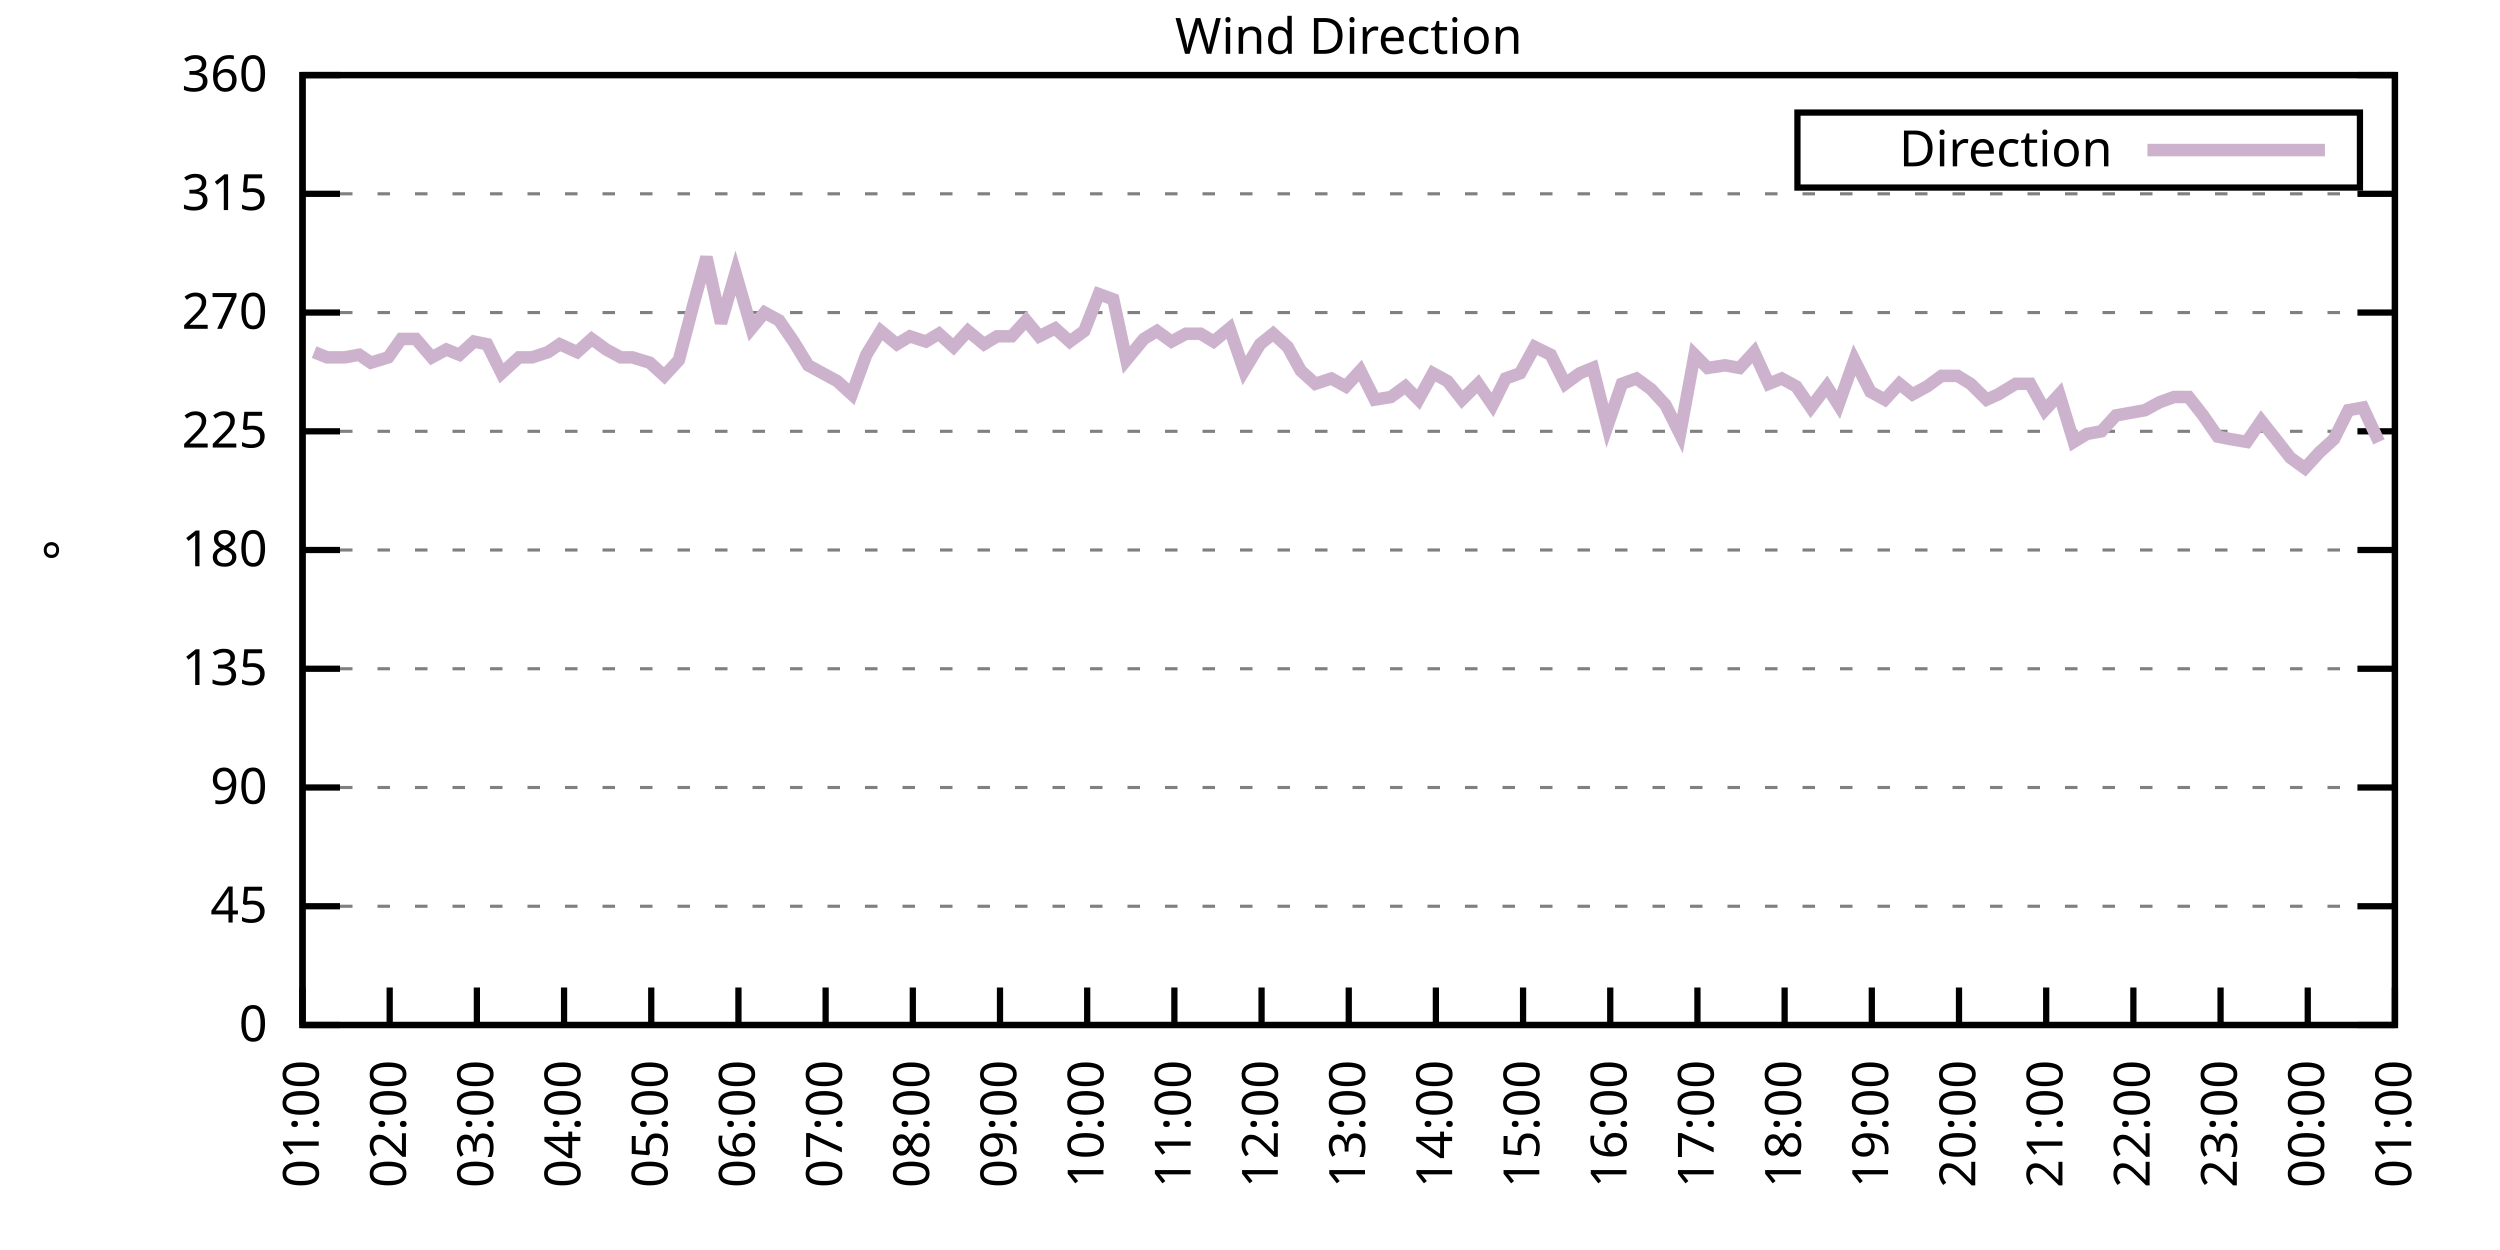
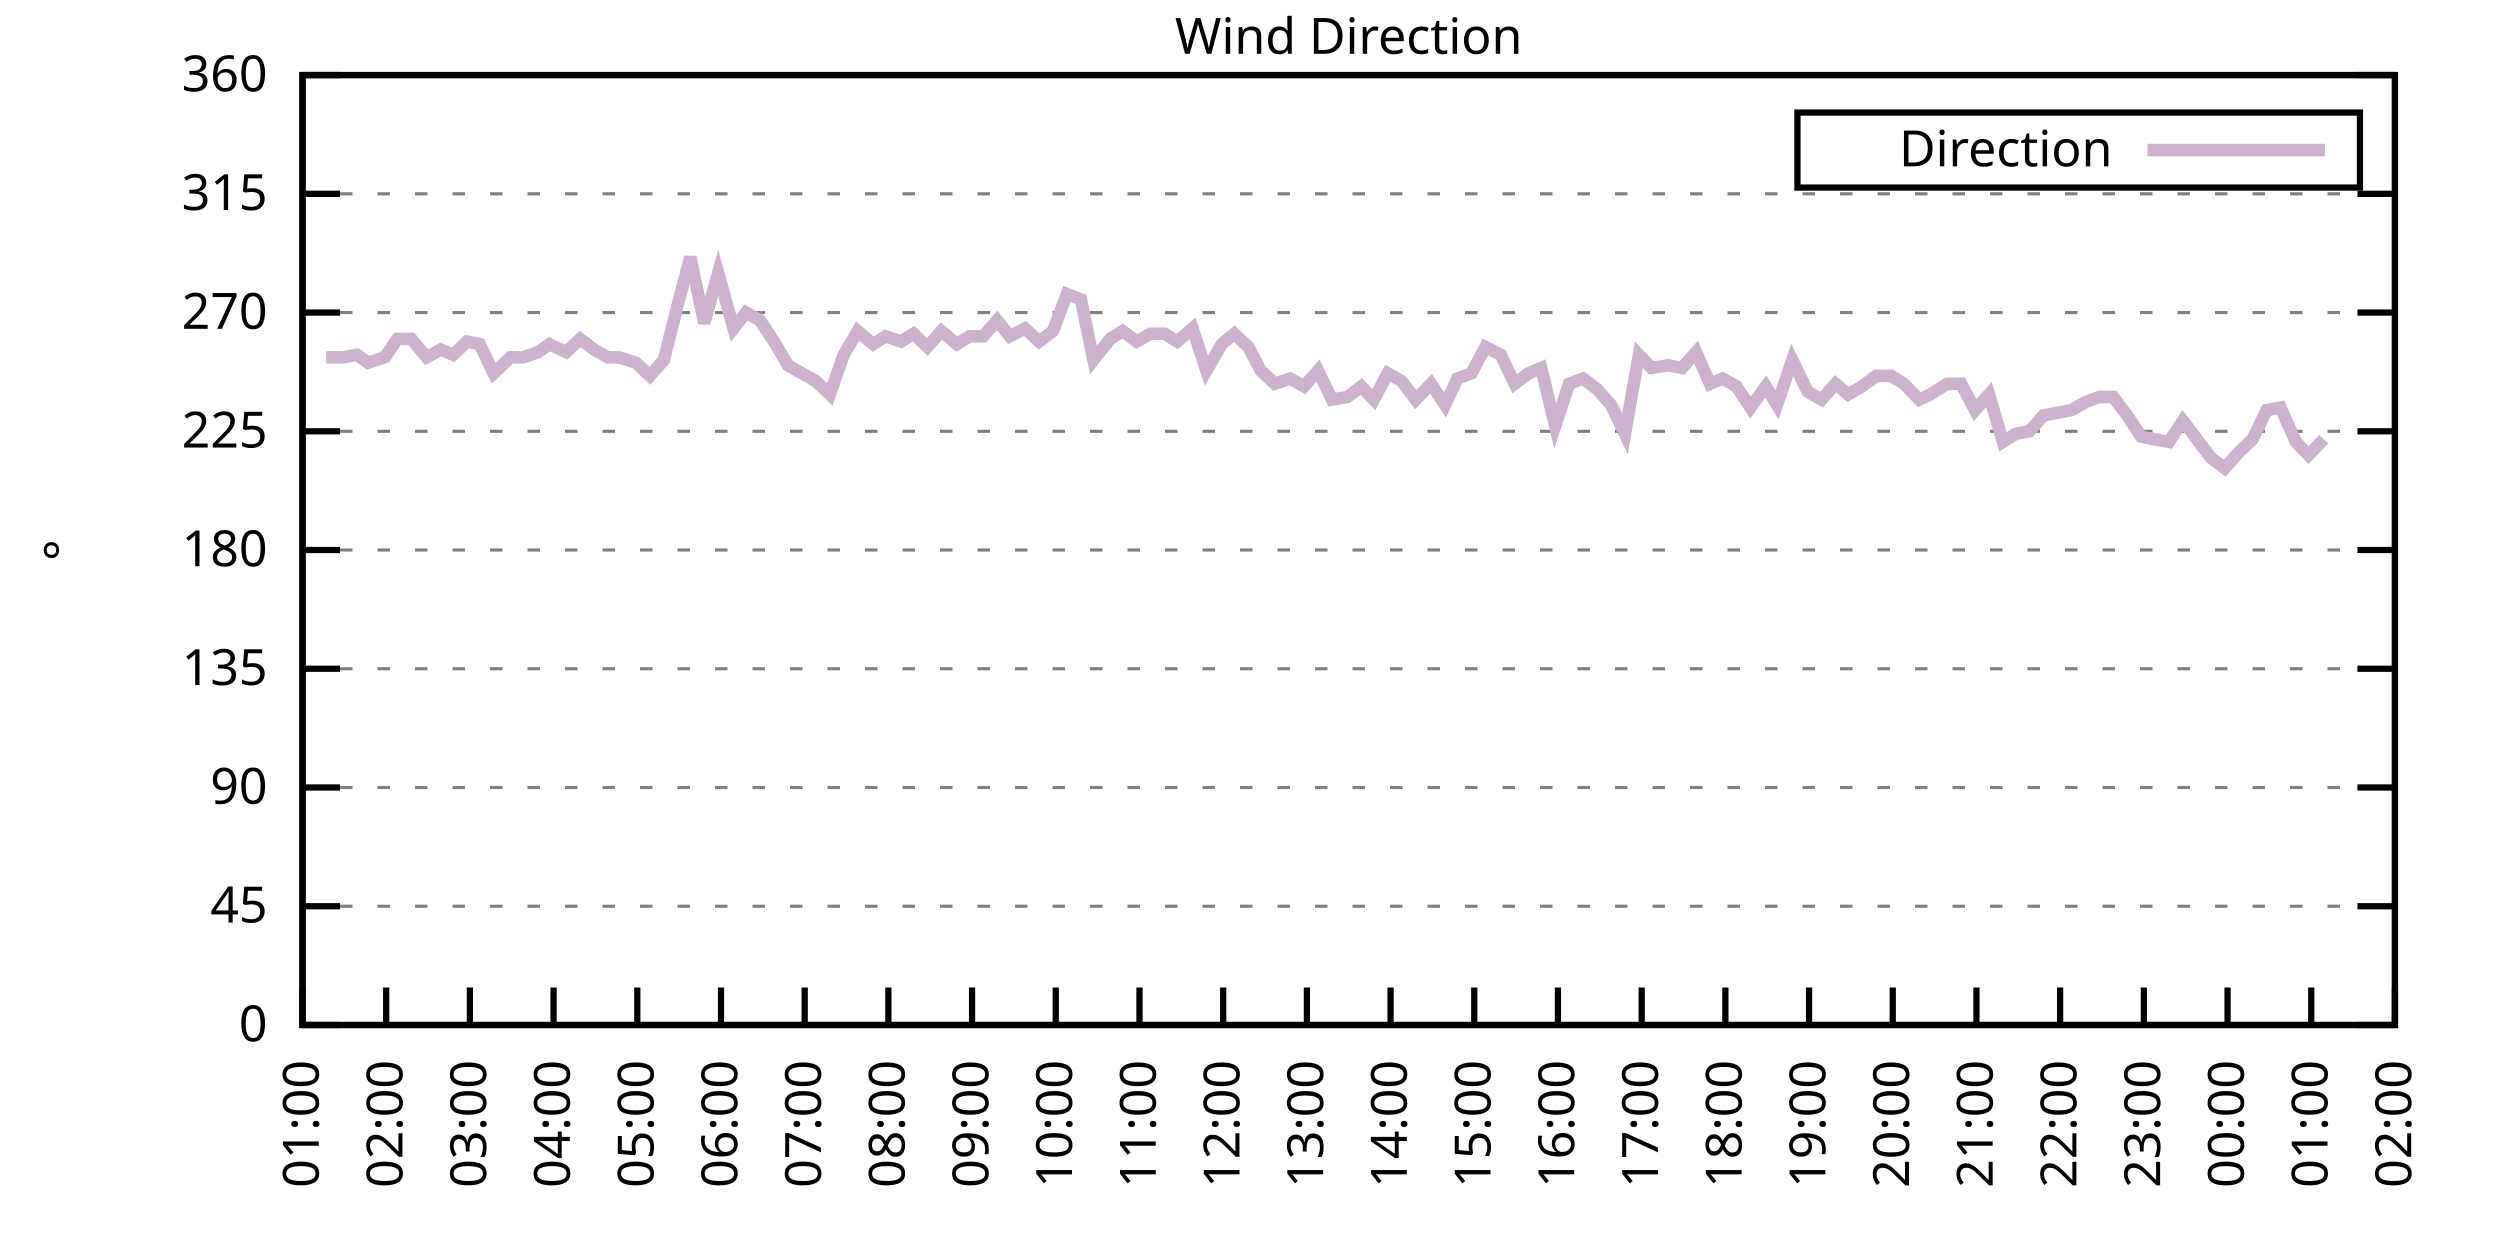
<svg xmlns="http://www.w3.org/2000/svg" xmlns:xlink="http://www.w3.org/1999/xlink" width="400" height="200" viewBox="0 0 400 200">
  <g id="gnuplot_canvas">
    <rect x="0" y="0" width="400" height="200" fill="none" />
    <defs>
      <circle id="gpDot" r="0.5" stroke-width="0.5" stroke="currentColor" />
      <path id="gpPt0" stroke-width="0.333" stroke="currentColor" d="M-1,0 h2 M0,-1 v2" />
      <path id="gpPt1" stroke-width="0.333" stroke="currentColor" d="M-1,-1 L1,1 M1,-1 L-1,1" />
      <path id="gpPt2" stroke-width="0.333" stroke="currentColor" d="M-1,0 L1,0 M0,-1 L0,1 M-1,-1 L1,1 M-1,1 L1,-1" />
      <rect id="gpPt3" stroke-width="0.333" stroke="currentColor" x="-1" y="-1" width="2" height="2" />
      <rect id="gpPt4" stroke-width="0.333" stroke="currentColor" fill="currentColor" x="-1" y="-1" width="2" height="2" />
      <circle id="gpPt5" stroke-width="0.333" stroke="currentColor" cx="0" cy="0" r="1" />
      <use xlink:href="#gpPt5" id="gpPt6" fill="currentColor" stroke="none" />
      <path id="gpPt7" stroke-width="0.333" stroke="currentColor" d="M0,-1.33 L-1.33,0.67 L1.33,0.67 z" />
      <use xlink:href="#gpPt7" id="gpPt8" fill="currentColor" stroke="none" />
      <use xlink:href="#gpPt7" id="gpPt9" stroke="currentColor" transform="rotate(180)" />
      <use xlink:href="#gpPt9" id="gpPt10" fill="currentColor" stroke="none" />
      <use xlink:href="#gpPt3" id="gpPt11" stroke="currentColor" transform="rotate(45)" />
      <use xlink:href="#gpPt11" id="gpPt12" fill="currentColor" stroke="none" />
      <path id="gpPt13" stroke-width="0.333" stroke="currentColor" d="M0,1.330 L1.265,0.411 L0.782,-1.067 L-0.782,-1.076 L-1.265,0.411 z" />
      <use xlink:href="#gpPt13" id="gpPt14" fill="currentColor" stroke="none" />
      <filter id="textbox" filterUnits="objectBoundingBox" x="0" y="0" height="1" width="1">
        <feFlood flood-color="white" flood-opacity="1" result="bgnd" />
        <feComposite in="SourceGraphic" in2="bgnd" operator="atop" />
      </filter>
      <filter id="greybox" filterUnits="objectBoundingBox" x="0" y="0" height="1" width="1">
        <feFlood flood-color="lightgrey" flood-opacity="1" result="grey" />
        <feComposite in="SourceGraphic" in2="grey" operator="atop" />
      </filter>
    </defs>
    <g fill="none" color="white" stroke="currentColor" stroke-width="1.00" stroke-linecap="butt" stroke-linejoin="miter">
</g>
    <g fill="none" color="black" stroke="currentColor" stroke-width="1.00" stroke-linecap="butt" stroke-linejoin="miter">
      <g stroke="none" shape-rendering="crispEdges">
        <polygon fill="rgb(255, 255, 255)" points="48.40,164.00 383.18,164.00 383.18,12.02 48.40,12.02 " />
      </g>
    </g>
    <g fill="none" color="black" stroke="currentColor" stroke-width="1.00" stroke-linecap="butt" stroke-linejoin="miter">
</g>
    <g fill="none" color="black" stroke="black" stroke-width="0.50" stroke-linecap="butt" stroke-linejoin="miter">
</g>
    <g fill="none" color="gray" stroke="currentColor" stroke-width="0.50" stroke-linecap="butt" stroke-linejoin="miter">
      <path stroke="gray" stroke-dasharray="2,4" class="gridline" d="M48.40,164.00 L383.19,164.00  " />
    </g>
    <g fill="none" color="gray" stroke="gray" stroke-width="1.00" stroke-linecap="butt" stroke-linejoin="miter">
</g>
    <g fill="none" color="black" stroke="currentColor" stroke-width="1.00" stroke-linecap="butt" stroke-linejoin="miter">
      <path stroke="black" d="M48.40,164.00 L54.40,164.00 M383.19,164.00 L377.19,164.00  " />
      <g transform="translate(42.80,166.60)" stroke="none" fill="black" font-family="Sans" font-size="8.00" text-anchor="end">
        <text>
          <tspan font-family="Sans"> 0</tspan>
        </text>
      </g>
    </g>
    <g fill="none" color="black" stroke="currentColor" stroke-width="1.00" stroke-linecap="butt" stroke-linejoin="miter">
</g>
    <g fill="none" color="black" stroke="black" stroke-width="0.50" stroke-linecap="butt" stroke-linejoin="miter">
</g>
    <g fill="none" color="gray" stroke="currentColor" stroke-width="0.50" stroke-linecap="butt" stroke-linejoin="miter">
      <path stroke="gray" stroke-dasharray="2,4" class="gridline" d="M48.40,145.00 L383.19,145.00  " />
    </g>
    <g fill="none" color="gray" stroke="gray" stroke-width="1.00" stroke-linecap="butt" stroke-linejoin="miter">
</g>
    <g fill="none" color="black" stroke="currentColor" stroke-width="1.00" stroke-linecap="butt" stroke-linejoin="miter">
      <path stroke="black" d="M48.40,145.00 L54.40,145.00 M383.19,145.00 L377.19,145.00  " />
      <g transform="translate(42.80,147.60)" stroke="none" fill="black" font-family="Sans" font-size="8.00" text-anchor="end">
        <text>
          <tspan font-family="Sans"> 45</tspan>
        </text>
      </g>
    </g>
    <g fill="none" color="black" stroke="currentColor" stroke-width="1.00" stroke-linecap="butt" stroke-linejoin="miter">
</g>
    <g fill="none" color="black" stroke="black" stroke-width="0.50" stroke-linecap="butt" stroke-linejoin="miter">
</g>
    <g fill="none" color="gray" stroke="currentColor" stroke-width="0.50" stroke-linecap="butt" stroke-linejoin="miter">
      <path stroke="gray" stroke-dasharray="2,4" class="gridline" d="M48.40,126.00 L383.19,126.00  " />
    </g>
    <g fill="none" color="gray" stroke="gray" stroke-width="1.00" stroke-linecap="butt" stroke-linejoin="miter">
</g>
    <g fill="none" color="black" stroke="currentColor" stroke-width="1.00" stroke-linecap="butt" stroke-linejoin="miter">
      <path stroke="black" d="M48.40,126.00 L54.40,126.00 M383.19,126.00 L377.19,126.00  " />
      <g transform="translate(42.80,128.60)" stroke="none" fill="black" font-family="Sans" font-size="8.00" text-anchor="end">
        <text>
          <tspan font-family="Sans"> 90</tspan>
        </text>
      </g>
    </g>
    <g fill="none" color="black" stroke="currentColor" stroke-width="1.00" stroke-linecap="butt" stroke-linejoin="miter">
</g>
    <g fill="none" color="black" stroke="black" stroke-width="0.50" stroke-linecap="butt" stroke-linejoin="miter">
</g>
    <g fill="none" color="gray" stroke="currentColor" stroke-width="0.50" stroke-linecap="butt" stroke-linejoin="miter">
      <path stroke="gray" stroke-dasharray="2,4" class="gridline" d="M48.40,107.00 L383.19,107.00  " />
    </g>
    <g fill="none" color="gray" stroke="gray" stroke-width="1.00" stroke-linecap="butt" stroke-linejoin="miter">
</g>
    <g fill="none" color="black" stroke="currentColor" stroke-width="1.00" stroke-linecap="butt" stroke-linejoin="miter">
      <path stroke="black" d="M48.40,107.00 L54.40,107.00 M383.19,107.00 L377.19,107.00  " />
      <g transform="translate(42.80,109.60)" stroke="none" fill="black" font-family="Sans" font-size="8.00" text-anchor="end">
        <text>
          <tspan font-family="Sans"> 135</tspan>
        </text>
      </g>
    </g>
    <g fill="none" color="black" stroke="currentColor" stroke-width="1.00" stroke-linecap="butt" stroke-linejoin="miter">
</g>
    <g fill="none" color="black" stroke="black" stroke-width="0.50" stroke-linecap="butt" stroke-linejoin="miter">
</g>
    <g fill="none" color="gray" stroke="currentColor" stroke-width="0.50" stroke-linecap="butt" stroke-linejoin="miter">
      <path stroke="gray" stroke-dasharray="2,4" class="gridline" d="M48.40,88.00 L383.19,88.00  " />
    </g>
    <g fill="none" color="gray" stroke="gray" stroke-width="1.00" stroke-linecap="butt" stroke-linejoin="miter">
</g>
    <g fill="none" color="black" stroke="currentColor" stroke-width="1.00" stroke-linecap="butt" stroke-linejoin="miter">
      <path stroke="black" d="M48.40,88.00 L54.40,88.00 M383.19,88.00 L377.19,88.00  " />
      <g transform="translate(42.80,90.60)" stroke="none" fill="black" font-family="Sans" font-size="8.00" text-anchor="end">
        <text>
          <tspan font-family="Sans"> 180</tspan>
        </text>
      </g>
    </g>
    <g fill="none" color="black" stroke="currentColor" stroke-width="1.00" stroke-linecap="butt" stroke-linejoin="miter">
</g>
    <g fill="none" color="black" stroke="black" stroke-width="0.50" stroke-linecap="butt" stroke-linejoin="miter">
</g>
    <g fill="none" color="gray" stroke="currentColor" stroke-width="0.50" stroke-linecap="butt" stroke-linejoin="miter">
      <path stroke="gray" stroke-dasharray="2,4" class="gridline" d="M48.40,69.01 L383.19,69.01  " />
    </g>
    <g fill="none" color="gray" stroke="gray" stroke-width="1.00" stroke-linecap="butt" stroke-linejoin="miter">
</g>
    <g fill="none" color="black" stroke="currentColor" stroke-width="1.00" stroke-linecap="butt" stroke-linejoin="miter">
      <path stroke="black" d="M48.40,69.01 L54.40,69.01 M383.19,69.01 L377.19,69.01  " />
      <g transform="translate(42.80,71.61)" stroke="none" fill="black" font-family="Sans" font-size="8.00" text-anchor="end">
        <text>
          <tspan font-family="Sans"> 225</tspan>
        </text>
      </g>
    </g>
    <g fill="none" color="black" stroke="currentColor" stroke-width="1.00" stroke-linecap="butt" stroke-linejoin="miter">
</g>
    <g fill="none" color="black" stroke="black" stroke-width="0.50" stroke-linecap="butt" stroke-linejoin="miter">
</g>
    <g fill="none" color="gray" stroke="currentColor" stroke-width="0.50" stroke-linecap="butt" stroke-linejoin="miter">
      <path stroke="gray" stroke-dasharray="2,4" class="gridline" d="M48.40,50.01 L383.19,50.01  " />
    </g>
    <g fill="none" color="gray" stroke="gray" stroke-width="1.00" stroke-linecap="butt" stroke-linejoin="miter">
</g>
    <g fill="none" color="black" stroke="currentColor" stroke-width="1.00" stroke-linecap="butt" stroke-linejoin="miter">
      <path stroke="black" d="M48.40,50.01 L54.40,50.01 M383.19,50.01 L377.19,50.01  " />
      <g transform="translate(42.80,52.61)" stroke="none" fill="black" font-family="Sans" font-size="8.00" text-anchor="end">
        <text>
          <tspan font-family="Sans"> 270</tspan>
        </text>
      </g>
    </g>
    <g fill="none" color="black" stroke="currentColor" stroke-width="1.00" stroke-linecap="butt" stroke-linejoin="miter">
</g>
    <g fill="none" color="black" stroke="black" stroke-width="0.50" stroke-linecap="butt" stroke-linejoin="miter">
</g>
    <g fill="none" color="gray" stroke="currentColor" stroke-width="0.50" stroke-linecap="butt" stroke-linejoin="miter">
      <path stroke="gray" stroke-dasharray="2,4" class="gridline" d="M48.40,31.01 L383.19,31.01  " />
    </g>
    <g fill="none" color="gray" stroke="gray" stroke-width="1.00" stroke-linecap="butt" stroke-linejoin="miter">
</g>
    <g fill="none" color="black" stroke="currentColor" stroke-width="1.00" stroke-linecap="butt" stroke-linejoin="miter">
      <path stroke="black" d="M48.40,31.01 L54.40,31.01 M383.19,31.01 L377.19,31.01  " />
      <g transform="translate(42.80,33.61)" stroke="none" fill="black" font-family="Sans" font-size="8.00" text-anchor="end">
        <text>
          <tspan font-family="Sans"> 315</tspan>
        </text>
      </g>
    </g>
    <g fill="none" color="black" stroke="currentColor" stroke-width="1.00" stroke-linecap="butt" stroke-linejoin="miter">
</g>
    <g fill="none" color="black" stroke="black" stroke-width="0.50" stroke-linecap="butt" stroke-linejoin="miter">
</g>
    <g fill="none" color="gray" stroke="currentColor" stroke-width="0.50" stroke-linecap="butt" stroke-linejoin="miter">
      <path stroke="gray" stroke-dasharray="2,4" class="gridline" d="M48.40,12.01 L383.19,12.01  " />
    </g>
    <g fill="none" color="gray" stroke="gray" stroke-width="1.00" stroke-linecap="butt" stroke-linejoin="miter">
</g>
    <g fill="none" color="black" stroke="currentColor" stroke-width="1.00" stroke-linecap="butt" stroke-linejoin="miter">
      <path stroke="black" d="M48.40,12.01 L54.40,12.01 M383.19,12.01 L377.19,12.01  " />
      <g transform="translate(42.80,14.61)" stroke="none" fill="black" font-family="Sans" font-size="8.00" text-anchor="end">
        <text>
          <tspan font-family="Sans"> 360</tspan>
        </text>
      </g>
    </g>
    <g fill="none" color="black" stroke="currentColor" stroke-width="1.00" stroke-linecap="butt" stroke-linejoin="miter">
      <path stroke="black" d="M48.40,164.00 L48.40,158.00  " />
      <g transform="translate(51.00,169.60) rotate(270.00)" stroke="none" fill="black" font-family="Sans" font-size="8.00" text-anchor="end">
        <text>
          <tspan font-family="Sans">01:00</tspan>
        </text>
      </g>
    </g>
    <g fill="none" color="black" stroke="currentColor" stroke-width="1.00" stroke-linecap="butt" stroke-linejoin="miter">
-       <path stroke="black" d="M62.35,164.00 L62.35,158.00  " />
-       <g transform="translate(64.95,169.60) rotate(270.00)" stroke="none" fill="black" font-family="Sans" font-size="8.00" text-anchor="end">
+       <path stroke="black" d="M61.79,164.00 L61.79,158.00  " />
+       <g transform="translate(64.39,169.60) rotate(270.00)" stroke="none" fill="black" font-family="Sans" font-size="8.00" text-anchor="end">
        <text>
          <tspan font-family="Sans">02:00</tspan>
        </text>
      </g>
    </g>
    <g fill="none" color="black" stroke="currentColor" stroke-width="1.00" stroke-linecap="butt" stroke-linejoin="miter">
-       <path stroke="black" d="M76.30,164.00 L76.30,158.00  " />
-       <g transform="translate(78.90,169.60) rotate(270.00)" stroke="none" fill="black" font-family="Sans" font-size="8.00" text-anchor="end">
+       <path stroke="black" d="M75.18,164.00 L75.18,158.00  " />
+       <g transform="translate(77.78,169.60) rotate(270.00)" stroke="none" fill="black" font-family="Sans" font-size="8.00" text-anchor="end">
        <text>
          <tspan font-family="Sans">03:00</tspan>
        </text>
      </g>
    </g>
    <g fill="none" color="black" stroke="currentColor" stroke-width="1.00" stroke-linecap="butt" stroke-linejoin="miter">
-       <path stroke="black" d="M90.25,164.00 L90.25,158.00  " />
-       <g transform="translate(92.85,169.60) rotate(270.00)" stroke="none" fill="black" font-family="Sans" font-size="8.00" text-anchor="end">
+       <path stroke="black" d="M88.57,164.00 L88.57,158.00  " />
+       <g transform="translate(91.17,169.60) rotate(270.00)" stroke="none" fill="black" font-family="Sans" font-size="8.00" text-anchor="end">
        <text>
          <tspan font-family="Sans">04:00</tspan>
        </text>
      </g>
    </g>
    <g fill="none" color="black" stroke="currentColor" stroke-width="1.00" stroke-linecap="butt" stroke-linejoin="miter">
-       <path stroke="black" d="M104.20,164.00 L104.20,158.00  " />
-       <g transform="translate(106.80,169.60) rotate(270.00)" stroke="none" fill="black" font-family="Sans" font-size="8.00" text-anchor="end">
+       <path stroke="black" d="M101.97,164.00 L101.97,158.00  " />
+       <g transform="translate(104.57,169.60) rotate(270.00)" stroke="none" fill="black" font-family="Sans" font-size="8.00" text-anchor="end">
        <text>
          <tspan font-family="Sans">05:00</tspan>
        </text>
      </g>
    </g>
    <g fill="none" color="black" stroke="currentColor" stroke-width="1.00" stroke-linecap="butt" stroke-linejoin="miter">
-       <path stroke="black" d="M118.15,164.00 L118.15,158.00  " />
-       <g transform="translate(120.75,169.60) rotate(270.00)" stroke="none" fill="black" font-family="Sans" font-size="8.00" text-anchor="end">
+       <path stroke="black" d="M115.36,164.00 L115.36,158.00  " />
+       <g transform="translate(117.96,169.60) rotate(270.00)" stroke="none" fill="black" font-family="Sans" font-size="8.00" text-anchor="end">
        <text>
          <tspan font-family="Sans">06:00</tspan>
        </text>
      </g>
    </g>
    <g fill="none" color="black" stroke="currentColor" stroke-width="1.00" stroke-linecap="butt" stroke-linejoin="miter">
-       <path stroke="black" d="M132.10,164.00 L132.10,158.00  " />
-       <g transform="translate(134.70,169.60) rotate(270.00)" stroke="none" fill="black" font-family="Sans" font-size="8.00" text-anchor="end">
+       <path stroke="black" d="M128.75,164.00 L128.75,158.00  " />
+       <g transform="translate(131.35,169.60) rotate(270.00)" stroke="none" fill="black" font-family="Sans" font-size="8.00" text-anchor="end">
        <text>
          <tspan font-family="Sans">07:00</tspan>
        </text>
      </g>
    </g>
    <g fill="none" color="black" stroke="currentColor" stroke-width="1.00" stroke-linecap="butt" stroke-linejoin="miter">
-       <path stroke="black" d="M146.05,164.00 L146.05,158.00  " />
-       <g transform="translate(148.65,169.60) rotate(270.00)" stroke="none" fill="black" font-family="Sans" font-size="8.00" text-anchor="end">
+       <path stroke="black" d="M142.14,164.00 L142.14,158.00  " />
+       <g transform="translate(144.74,169.60) rotate(270.00)" stroke="none" fill="black" font-family="Sans" font-size="8.00" text-anchor="end">
        <text>
          <tspan font-family="Sans">08:00</tspan>
        </text>
      </g>
    </g>
    <g fill="none" color="black" stroke="currentColor" stroke-width="1.00" stroke-linecap="butt" stroke-linejoin="miter">
-       <path stroke="black" d="M160.00,164.00 L160.00,158.00  " />
-       <g transform="translate(162.60,169.60) rotate(270.00)" stroke="none" fill="black" font-family="Sans" font-size="8.00" text-anchor="end">
+       <path stroke="black" d="M155.53,164.00 L155.53,158.00  " />
+       <g transform="translate(158.13,169.60) rotate(270.00)" stroke="none" fill="black" font-family="Sans" font-size="8.00" text-anchor="end">
        <text>
          <tspan font-family="Sans">09:00</tspan>
        </text>
      </g>
    </g>
    <g fill="none" color="black" stroke="currentColor" stroke-width="1.00" stroke-linecap="butt" stroke-linejoin="miter">
-       <path stroke="black" d="M173.95,164.00 L173.95,158.00  " />
-       <g transform="translate(176.55,169.60) rotate(270.00)" stroke="none" fill="black" font-family="Sans" font-size="8.00" text-anchor="end">
+       <path stroke="black" d="M168.92,164.00 L168.92,158.00  " />
+       <g transform="translate(171.52,169.60) rotate(270.00)" stroke="none" fill="black" font-family="Sans" font-size="8.00" text-anchor="end">
        <text>
          <tspan font-family="Sans">10:00</tspan>
        </text>
      </g>
    </g>
    <g fill="none" color="black" stroke="currentColor" stroke-width="1.00" stroke-linecap="butt" stroke-linejoin="miter">
-       <path stroke="black" d="M187.90,164.00 L187.90,158.00  " />
-       <g transform="translate(190.50,169.60) rotate(270.00)" stroke="none" fill="black" font-family="Sans" font-size="8.00" text-anchor="end">
+       <path stroke="black" d="M182.32,164.00 L182.32,158.00  " />
+       <g transform="translate(184.92,169.60) rotate(270.00)" stroke="none" fill="black" font-family="Sans" font-size="8.00" text-anchor="end">
        <text>
          <tspan font-family="Sans">11:00</tspan>
        </text>
      </g>
    </g>
    <g fill="none" color="black" stroke="currentColor" stroke-width="1.00" stroke-linecap="butt" stroke-linejoin="miter">
-       <path stroke="black" d="M201.85,164.00 L201.85,158.00  " />
-       <g transform="translate(204.45,169.60) rotate(270.00)" stroke="none" fill="black" font-family="Sans" font-size="8.00" text-anchor="end">
+       <path stroke="black" d="M195.71,164.00 L195.71,158.00  " />
+       <g transform="translate(198.31,169.60) rotate(270.00)" stroke="none" fill="black" font-family="Sans" font-size="8.00" text-anchor="end">
        <text>
          <tspan font-family="Sans">12:00</tspan>
        </text>
      </g>
    </g>
    <g fill="none" color="black" stroke="currentColor" stroke-width="1.00" stroke-linecap="butt" stroke-linejoin="miter">
-       <path stroke="black" d="M215.80,164.00 L215.80,158.00  " />
-       <g transform="translate(218.40,169.60) rotate(270.00)" stroke="none" fill="black" font-family="Sans" font-size="8.00" text-anchor="end">
+       <path stroke="black" d="M209.10,164.00 L209.10,158.00  " />
+       <g transform="translate(211.70,169.60) rotate(270.00)" stroke="none" fill="black" font-family="Sans" font-size="8.00" text-anchor="end">
        <text>
          <tspan font-family="Sans">13:00</tspan>
        </text>
      </g>
    </g>
    <g fill="none" color="black" stroke="currentColor" stroke-width="1.00" stroke-linecap="butt" stroke-linejoin="miter">
-       <path stroke="black" d="M229.74,164.00 L229.74,158.00  " />
-       <g transform="translate(232.34,169.60) rotate(270.00)" stroke="none" fill="black" font-family="Sans" font-size="8.00" text-anchor="end">
+       <path stroke="black" d="M222.49,164.00 L222.49,158.00  " />
+       <g transform="translate(225.09,169.60) rotate(270.00)" stroke="none" fill="black" font-family="Sans" font-size="8.00" text-anchor="end">
        <text>
          <tspan font-family="Sans">14:00</tspan>
        </text>
      </g>
    </g>
    <g fill="none" color="black" stroke="currentColor" stroke-width="1.00" stroke-linecap="butt" stroke-linejoin="miter">
-       <path stroke="black" d="M243.69,164.00 L243.69,158.00  " />
-       <g transform="translate(246.29,169.60) rotate(270.00)" stroke="none" fill="black" font-family="Sans" font-size="8.00" text-anchor="end">
+       <path stroke="black" d="M235.88,164.00 L235.88,158.00  " />
+       <g transform="translate(238.48,169.60) rotate(270.00)" stroke="none" fill="black" font-family="Sans" font-size="8.00" text-anchor="end">
        <text>
          <tspan font-family="Sans">15:00</tspan>
        </text>
      </g>
    </g>
    <g fill="none" color="black" stroke="currentColor" stroke-width="1.00" stroke-linecap="butt" stroke-linejoin="miter">
-       <path stroke="black" d="M257.64,164.00 L257.64,158.00  " />
-       <g transform="translate(260.24,169.60) rotate(270.00)" stroke="none" fill="black" font-family="Sans" font-size="8.00" text-anchor="end">
+       <path stroke="black" d="M249.27,164.00 L249.27,158.00  " />
+       <g transform="translate(251.87,169.60) rotate(270.00)" stroke="none" fill="black" font-family="Sans" font-size="8.00" text-anchor="end">
        <text>
          <tspan font-family="Sans">16:00</tspan>
        </text>
      </g>
    </g>
    <g fill="none" color="black" stroke="currentColor" stroke-width="1.00" stroke-linecap="butt" stroke-linejoin="miter">
-       <path stroke="black" d="M271.59,164.00 L271.59,158.00  " />
-       <g transform="translate(274.19,169.60) rotate(270.00)" stroke="none" fill="black" font-family="Sans" font-size="8.00" text-anchor="end">
+       <path stroke="black" d="M262.67,164.00 L262.67,158.00  " />
+       <g transform="translate(265.27,169.60) rotate(270.00)" stroke="none" fill="black" font-family="Sans" font-size="8.00" text-anchor="end">
        <text>
          <tspan font-family="Sans">17:00</tspan>
        </text>
      </g>
    </g>
    <g fill="none" color="black" stroke="currentColor" stroke-width="1.00" stroke-linecap="butt" stroke-linejoin="miter">
-       <path stroke="black" d="M285.54,164.00 L285.54,158.00  " />
-       <g transform="translate(288.14,169.60) rotate(270.00)" stroke="none" fill="black" font-family="Sans" font-size="8.00" text-anchor="end">
+       <path stroke="black" d="M276.06,164.00 L276.06,158.00  " />
+       <g transform="translate(278.66,169.60) rotate(270.00)" stroke="none" fill="black" font-family="Sans" font-size="8.00" text-anchor="end">
        <text>
          <tspan font-family="Sans">18:00</tspan>
        </text>
      </g>
    </g>
    <g fill="none" color="black" stroke="currentColor" stroke-width="1.00" stroke-linecap="butt" stroke-linejoin="miter">
-       <path stroke="black" d="M299.49,164.00 L299.49,158.00  " />
-       <g transform="translate(302.09,169.60) rotate(270.00)" stroke="none" fill="black" font-family="Sans" font-size="8.00" text-anchor="end">
+       <path stroke="black" d="M289.45,164.00 L289.45,158.00  " />
+       <g transform="translate(292.05,169.60) rotate(270.00)" stroke="none" fill="black" font-family="Sans" font-size="8.00" text-anchor="end">
        <text>
          <tspan font-family="Sans">19:00</tspan>
        </text>
      </g>
    </g>
    <g fill="none" color="black" stroke="currentColor" stroke-width="1.00" stroke-linecap="butt" stroke-linejoin="miter">
-       <path stroke="black" d="M313.44,164.00 L313.44,158.00  " />
-       <g transform="translate(316.04,169.60) rotate(270.00)" stroke="none" fill="black" font-family="Sans" font-size="8.00" text-anchor="end">
+       <path stroke="black" d="M302.84,164.00 L302.84,158.00  " />
+       <g transform="translate(305.44,169.60) rotate(270.00)" stroke="none" fill="black" font-family="Sans" font-size="8.00" text-anchor="end">
        <text>
          <tspan font-family="Sans">20:00</tspan>
        </text>
      </g>
    </g>
    <g fill="none" color="black" stroke="currentColor" stroke-width="1.00" stroke-linecap="butt" stroke-linejoin="miter">
-       <path stroke="black" d="M327.39,164.00 L327.39,158.00  " />
-       <g transform="translate(329.99,169.60) rotate(270.00)" stroke="none" fill="black" font-family="Sans" font-size="8.00" text-anchor="end">
+       <path stroke="black" d="M316.23,164.00 L316.23,158.00  " />
+       <g transform="translate(318.83,169.60) rotate(270.00)" stroke="none" fill="black" font-family="Sans" font-size="8.00" text-anchor="end">
        <text>
          <tspan font-family="Sans">21:00</tspan>
        </text>
      </g>
    </g>
    <g fill="none" color="black" stroke="currentColor" stroke-width="1.00" stroke-linecap="butt" stroke-linejoin="miter">
-       <path stroke="black" d="M341.34,164.00 L341.34,158.00  " />
-       <g transform="translate(343.94,169.60) rotate(270.00)" stroke="none" fill="black" font-family="Sans" font-size="8.00" text-anchor="end">
+       <path stroke="black" d="M329.62,164.00 L329.62,158.00  " />
+       <g transform="translate(332.22,169.60) rotate(270.00)" stroke="none" fill="black" font-family="Sans" font-size="8.00" text-anchor="end">
        <text>
          <tspan font-family="Sans">22:00</tspan>
        </text>
      </g>
    </g>
    <g fill="none" color="black" stroke="currentColor" stroke-width="1.00" stroke-linecap="butt" stroke-linejoin="miter">
-       <path stroke="black" d="M355.29,164.00 L355.29,158.00  " />
-       <g transform="translate(357.89,169.60) rotate(270.00)" stroke="none" fill="black" font-family="Sans" font-size="8.00" text-anchor="end">
+       <path stroke="black" d="M343.02,164.00 L343.02,158.00  " />
+       <g transform="translate(345.62,169.60) rotate(270.00)" stroke="none" fill="black" font-family="Sans" font-size="8.00" text-anchor="end">
        <text>
          <tspan font-family="Sans">23:00</tspan>
        </text>
      </g>
    </g>
    <g fill="none" color="black" stroke="currentColor" stroke-width="1.00" stroke-linecap="butt" stroke-linejoin="miter">
-       <path stroke="black" d="M369.24,164.00 L369.24,158.00  " />
-       <g transform="translate(371.84,169.60) rotate(270.00)" stroke="none" fill="black" font-family="Sans" font-size="8.00" text-anchor="end">
+       <path stroke="black" d="M356.41,164.00 L356.41,158.00  " />
+       <g transform="translate(359.01,169.60) rotate(270.00)" stroke="none" fill="black" font-family="Sans" font-size="8.00" text-anchor="end">
        <text>
          <tspan font-family="Sans">00:00</tspan>
+         </text>
+       </g>
+     </g>
+     <g fill="none" color="black" stroke="currentColor" stroke-width="1.00" stroke-linecap="butt" stroke-linejoin="miter">
+       <path stroke="black" d="M369.80,164.00 L369.80,158.00  " />
+       <g transform="translate(372.40,169.60) rotate(270.00)" stroke="none" fill="black" font-family="Sans" font-size="8.00" text-anchor="end">
+         <text>
+           <tspan font-family="Sans">01:00</tspan>
        </text>
      </g>
    </g>
    <g fill="none" color="black" stroke="currentColor" stroke-width="1.00" stroke-linecap="butt" stroke-linejoin="miter">
      <path stroke="black" d="M383.19,164.00 L383.19,158.00  " />
      <g transform="translate(385.79,169.60) rotate(270.00)" stroke="none" fill="black" font-family="Sans" font-size="8.00" text-anchor="end">
        <text>
-           <tspan font-family="Sans">01:00</tspan>
+           <tspan font-family="Sans">02:00</tspan>
        </text>
      </g>
    </g>
    <g fill="none" color="black" stroke="currentColor" stroke-width="1.00" stroke-linecap="butt" stroke-linejoin="miter">
</g>
    <g fill="none" color="black" stroke="currentColor" stroke-width="1.00" stroke-linecap="butt" stroke-linejoin="miter">
      <path stroke="black" d="M48.40,12.01 L48.40,164.00 L383.19,164.00 L383.19,12.01 L48.40,12.01 Z  " />
    </g>
    <g fill="none" color="black" stroke="currentColor" stroke-width="1.00" stroke-linecap="butt" stroke-linejoin="miter">
</g>
    <g fill="none" color="black" stroke="currentColor" stroke-width="1.00" stroke-linecap="butt" stroke-linejoin="miter">
      <path stroke="black" d="M287.59,30.01 L287.59,18.01 L377.59,18.01 L377.59,30.01 L287.59,30.01 Z  " />
    </g>
    <g id="Wind_direction_plot_1">
      <g fill="none" color="white" stroke="black" stroke-width="2.00" stroke-linecap="butt" stroke-linejoin="miter">
</g>
      <g fill="none" color="black" stroke="currentColor" stroke-width="2.00" stroke-linecap="butt" stroke-linejoin="miter">
        <g transform="translate(337.99,26.61)" stroke="none" fill="black" font-family="Sans" font-size="8.00" text-anchor="end">
          <text>
            <tspan font-family="Sans">Direction</tspan>
          </text>
        </g>
      </g>
      <g fill="none" color="black" stroke="currentColor" stroke-width="2.00" stroke-linecap="butt" stroke-linejoin="miter">
-         <path stroke="rgb(204, 178, 204)" d="M343.59,24.01 L371.99,24.01 M50.26,56.34 L52.35,57.18 L55.14,57.18 L57.47,56.76 L59.33,58.03 L62.12,57.18   L64.21,54.23 L66.53,54.23 L69.09,57.18 L71.42,55.92 L73.51,56.76 L75.83,54.65 L77.93,55.07 L80.25,59.72   L83.04,57.18 L85.13,57.18 L87.69,56.34 L89.55,55.07 L92.34,56.34 L94.67,54.23 L96.99,55.92 L99.32,57.18   L101.18,57.18 L103.97,58.03 L106.29,60.14 L108.62,57.61 L110.94,48.74 L113.03,41.14 L115.36,51.70 L117.68,43.67   L120.24,52.54 L122.33,50.01 L124.66,51.27 L126.98,54.65 L129.31,58.45 L131.63,59.72 L133.96,60.98 L136.28,63.10   L138.61,56.76 L140.93,52.96 L143.49,55.07 L145.58,53.81 L148.14,54.65 L150.23,53.39 L152.56,55.50 L154.88,52.96   L157.44,55.07 L159.53,53.81 L161.86,53.81 L164.18,51.27 L166.27,53.81 L168.83,52.54 L171.16,54.65 L173.48,52.96   L175.81,47.05 L178.13,47.90 L180.22,57.61 L183.01,54.23 L185.11,52.96 L187.43,54.65 L189.76,53.39 L192.08,53.39   L194.17,54.65 L196.73,52.54 L199.06,59.30 L201.61,55.07 L203.71,53.39 L206.03,55.50 L208.12,59.30 L210.45,61.41   L213.01,60.56 L215.33,61.83 L217.65,59.30 L219.98,63.94 L222.54,63.52 L224.86,61.83 L226.95,63.94 L229.28,59.72   L231.60,60.98 L233.93,63.94 L236.49,61.41 L238.81,64.78 L240.90,60.56 L243.23,59.72 L245.55,55.50 L248.11,56.76   L250.44,61.41 L252.76,59.72 L254.85,58.87 L257.18,68.16 L259.50,61.41 L261.83,60.56 L264.15,62.25 L266.48,64.78   L268.80,69.43 L271.13,56.76 L273.22,58.87 L276.01,58.45 L278.34,58.87 L280.66,56.34 L282.99,61.41 L285.08,60.56   L287.40,61.83 L289.73,65.21 L292.29,61.83 L294.15,64.78 L296.70,57.61 L299.26,62.67 L301.58,63.94 L303.91,61.41   L306.00,63.10 L308.33,61.83 L310.65,60.14 L313.21,60.14 L315.30,61.41 L317.86,63.94 L319.72,63.10 L322.51,61.41   L324.83,61.41 L327.16,65.63 L329.48,63.10 L331.81,70.70 L333.90,69.43 L336.23,69.01 L338.55,66.47 L340.88,66.05   L343.20,65.63 L345.53,64.36 L347.85,63.52 L350.18,63.52 L352.50,66.47 L354.83,69.85 L356.92,70.27 L359.48,70.70   L361.80,67.32 L364.13,70.27 L366.45,73.23 L368.78,74.92 L371.10,72.38 L373.43,70.27 L375.75,65.63 L378.08,65.21   L380.63,70.70  " />
+         <path stroke="rgb(204, 178, 204)" d="M343.59,24.01 L371.99,24.01 M52.19,57.18 L54.87,57.18 L57.10,56.76 L58.89,58.03 L61.57,57.18 L63.58,54.23   L65.81,54.23 L68.26,57.18 L70.50,55.92 L72.50,56.76 L74.74,54.65 L76.75,55.07 L78.98,59.72 L81.66,57.18   L83.66,57.18 L86.12,56.34 L87.91,55.07 L90.58,56.34 L92.82,54.23 L95.05,55.92 L97.28,57.18 L99.06,57.18   L101.74,58.03 L103.98,60.14 L106.21,57.61 L108.44,48.74 L110.45,41.14 L112.68,51.70 L114.91,43.67 L117.37,52.54   L119.38,50.01 L121.61,51.27 L123.84,54.65 L126.07,58.45 L128.30,59.72 L130.54,60.98 L132.77,63.10 L135.00,56.76   L137.23,52.96 L139.69,55.07 L141.69,53.81 L144.15,54.65 L146.16,53.39 L148.39,55.50 L150.62,52.96 L153.08,55.07   L155.09,53.81 L157.32,53.81 L159.55,51.27 L161.56,53.81 L164.01,52.54 L166.25,54.65 L168.48,52.96 L170.71,47.05   L172.94,47.90 L174.95,57.61 L177.63,54.23 L179.64,52.96 L181.87,54.65 L184.10,53.39 L186.33,53.39 L188.34,54.65   L190.80,52.54 L193.03,59.30 L195.48,55.07 L197.49,53.39 L199.73,55.50 L201.73,59.30 L203.97,61.41 L206.42,60.56   L208.65,61.83 L210.88,59.30 L213.12,63.94 L215.57,63.52 L217.80,61.83 L219.81,63.94 L222.04,59.72 L224.28,60.98   L226.51,63.94 L228.96,61.41 L231.20,64.78 L233.20,60.56 L235.44,59.72 L237.67,55.50 L240.12,56.76 L242.36,61.41   L244.59,59.72 L246.60,58.87 L248.83,68.16 L251.06,61.41 L253.29,60.56 L255.52,62.25 L257.76,64.78 L259.99,69.43   L262.22,56.76 L264.23,58.87 L266.91,58.45 L269.14,58.87 L271.37,56.34 L273.60,61.41 L275.61,60.56 L277.84,61.83   L280.07,65.21 L282.53,61.83 L284.32,64.78 L286.77,57.61 L289.23,62.67 L291.46,63.94 L293.69,61.41 L295.70,63.10   L297.93,61.83 L300.16,60.14 L302.62,60.14 L304.63,61.41 L307.08,63.94 L308.87,63.10 L311.54,61.41 L313.78,61.41   L316.01,65.63 L318.24,63.10 L320.47,70.70 L322.48,69.43 L324.71,69.01 L326.95,66.47 L329.18,66.05 L331.41,65.63   L333.64,64.36 L335.87,63.52 L338.10,63.52 L340.34,66.47 L342.57,69.85 L344.58,70.27 L347.03,70.70 L349.26,67.32   L351.50,70.27 L353.73,73.23 L355.96,74.92 L358.19,72.38 L360.42,70.27 L362.66,65.63 L364.89,65.21 L367.34,70.70   L369.35,72.81 L371.81,70.27  " />
      </g>
    </g>
    <g fill="none" color="black" stroke="currentColor" stroke-width="2.00" stroke-linecap="butt" stroke-linejoin="miter">
</g>
    <g fill="none" color="black" stroke="black" stroke-width="1.00" stroke-linecap="butt" stroke-linejoin="miter">
</g>
    <g fill="none" color="black" stroke="currentColor" stroke-width="1.00" stroke-linecap="butt" stroke-linejoin="miter">
      <path stroke="black" d="M48.40,12.01 L48.40,164.00 L383.19,164.00 L383.19,12.01 L48.40,12.01 Z  " />
      <g transform="translate(12.80,88.01) rotate(270.00)" stroke="none" fill="black" font-family="Sans" font-size="8.00" text-anchor="middle">
        <text>
          <tspan font-family="Sans">°</tspan>
        </text>
      </g>
    </g>
    <g fill="none" color="black" stroke="currentColor" stroke-width="1.00" stroke-linecap="butt" stroke-linejoin="miter">
</g>
    <g fill="none" color="black" stroke="currentColor" stroke-width="1.00" stroke-linecap="butt" stroke-linejoin="miter">
      <g transform="translate(215.79,8.61)" stroke="none" fill="black" font-family="Sans" font-size="8.00" text-anchor="middle">
        <text>
          <tspan font-family="Sans">Wind Direction</tspan>
        </text>
      </g>
    </g>
    <g fill="none" color="black" stroke="currentColor" stroke-width="1.00" stroke-linecap="butt" stroke-linejoin="miter">
</g>
  </g>
</svg>
